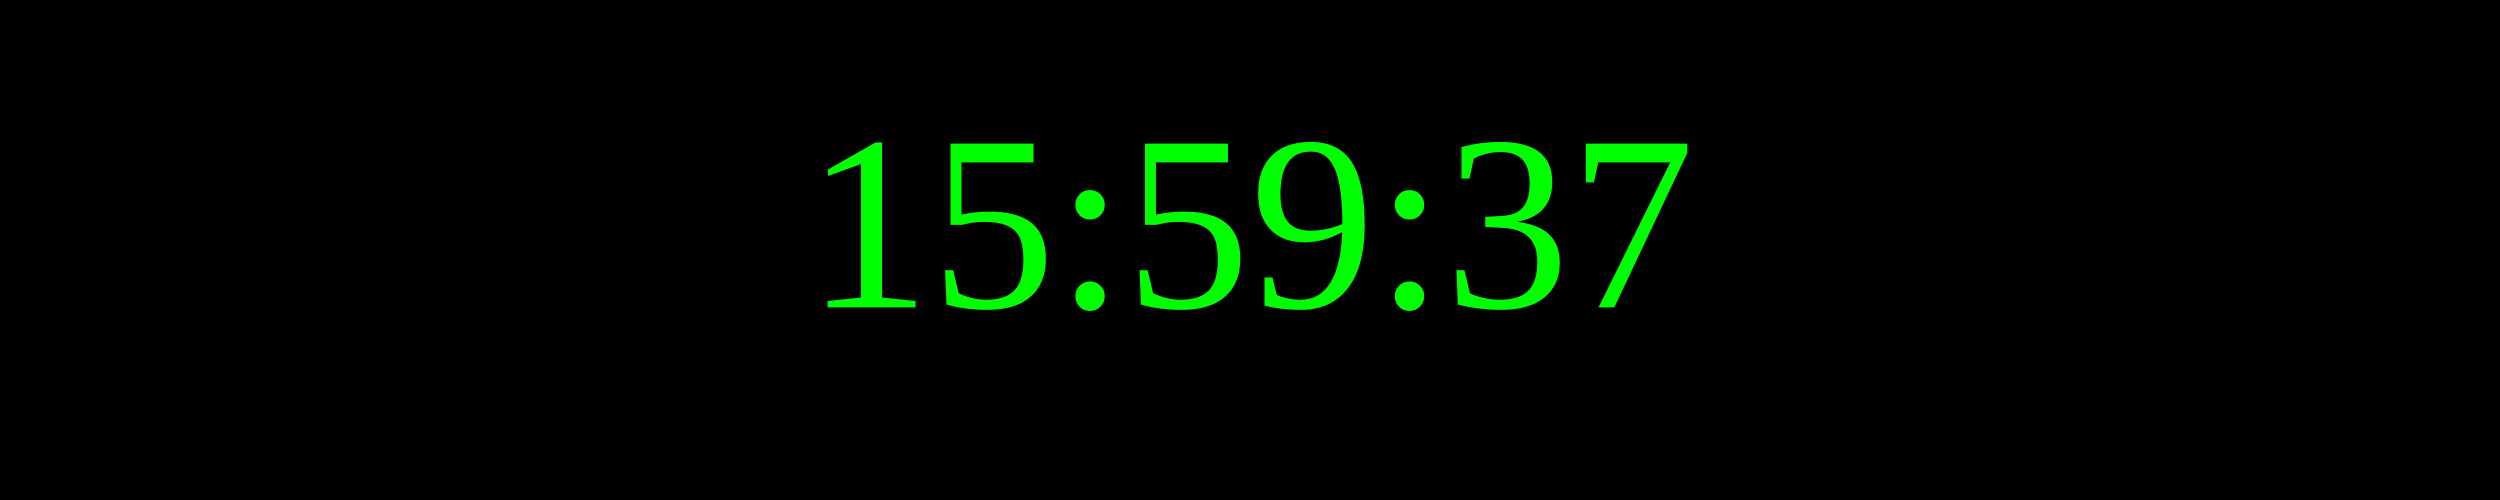
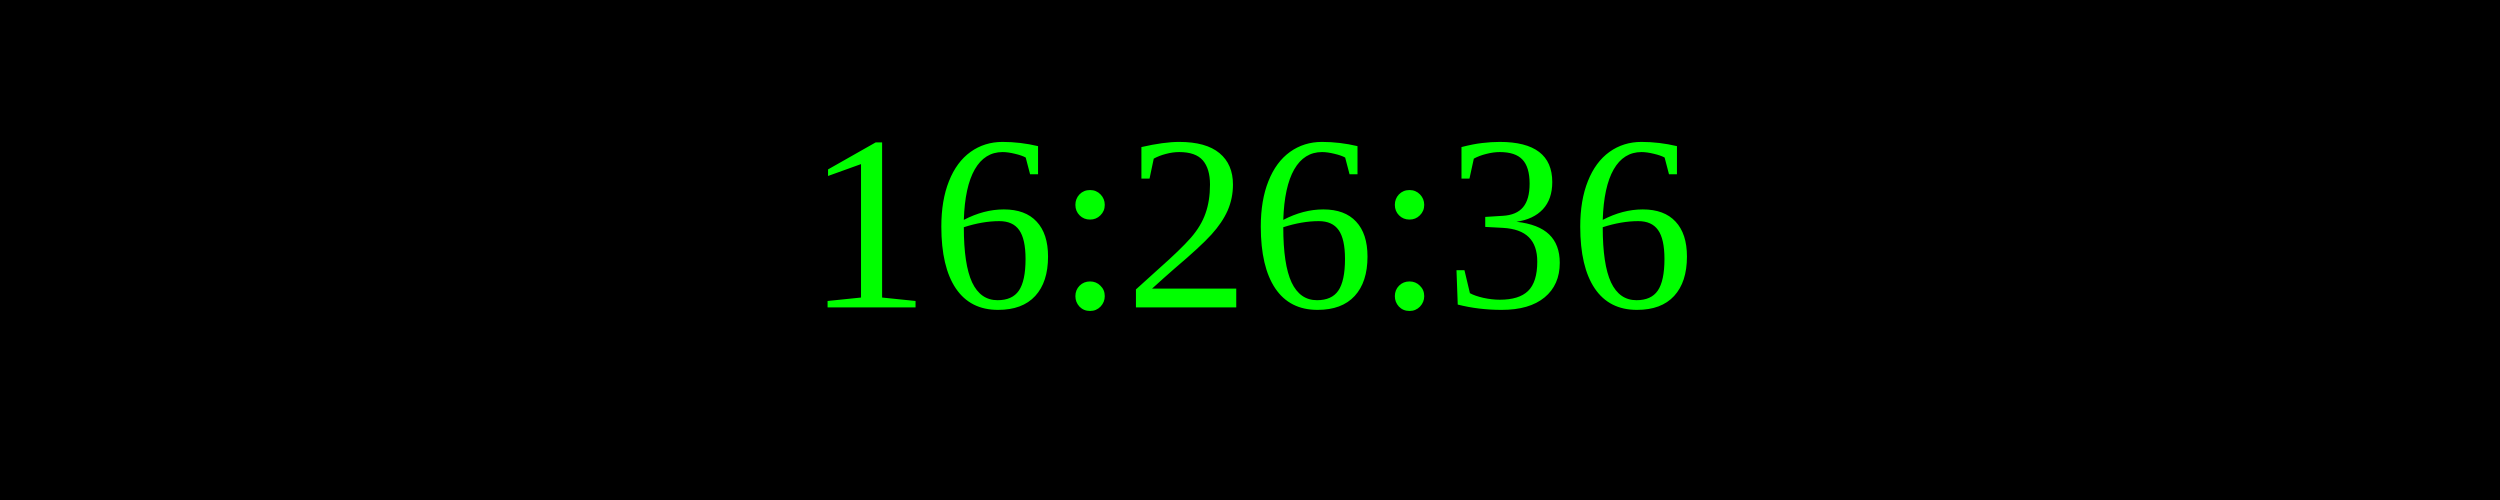
<svg xmlns="http://www.w3.org/2000/svg" width="250" height="50">
  <rect width="100%" height="100%" fill="black" />
  <text x="50%" y="50%" font-size="25" fill="lime" text-anchor="middle" dominant-baseline="middle">
- 15:59:37
+ 16:26:36
</text>
</svg>
